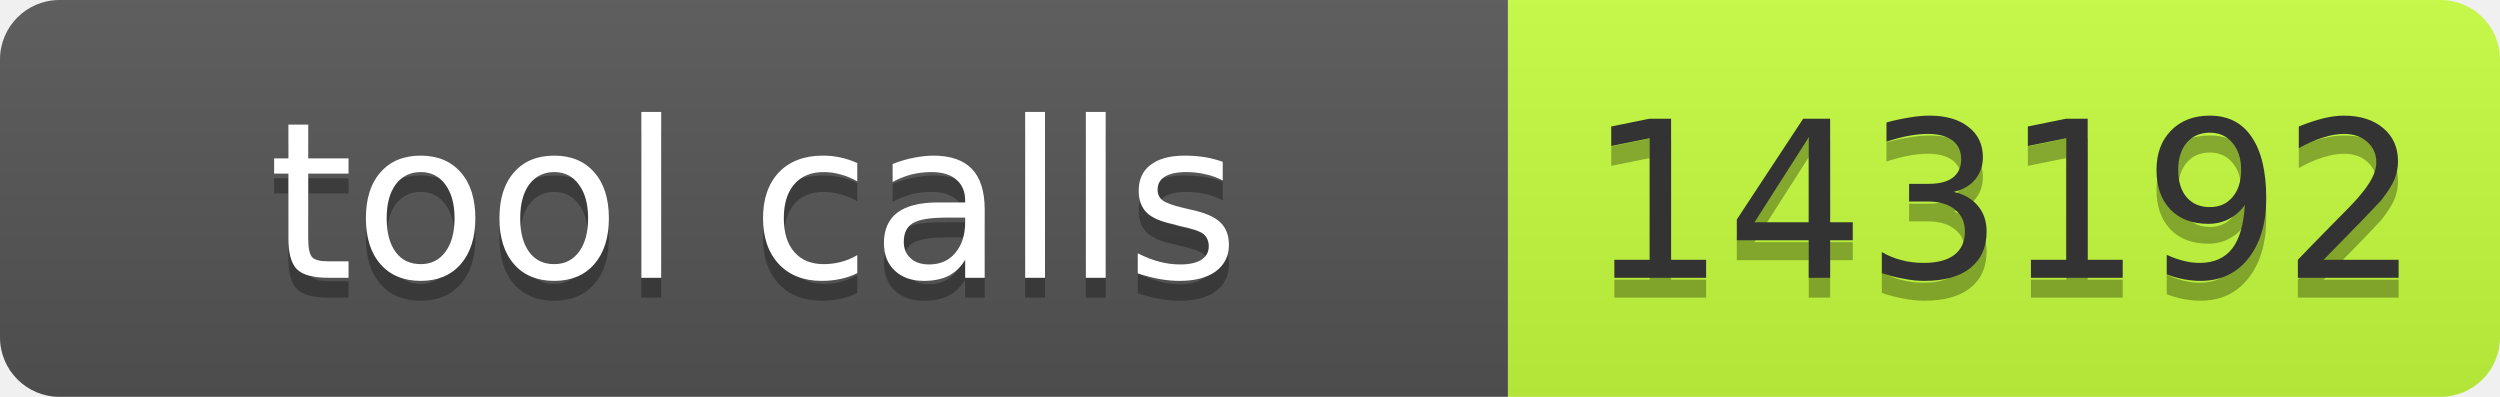
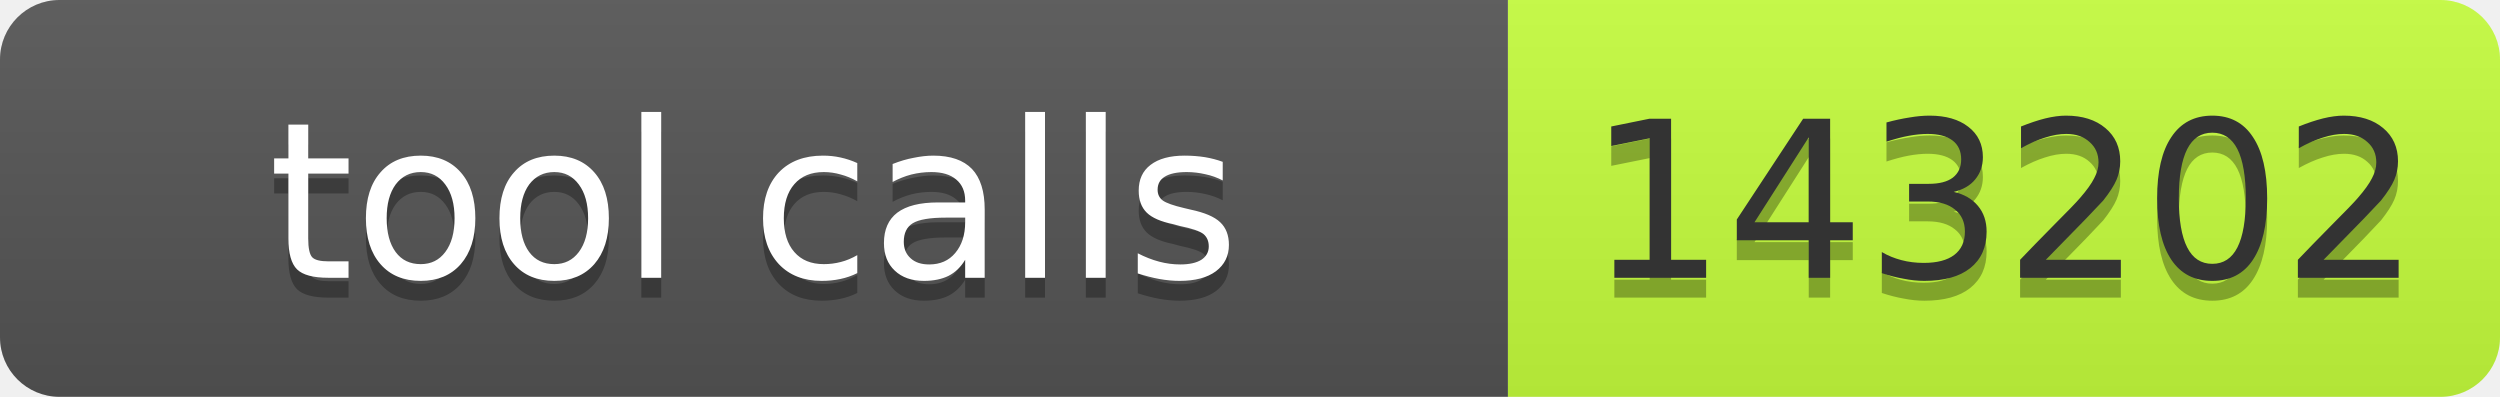
- <svg xmlns="http://www.w3.org/2000/svg" width="126" height="20" role="img" aria-label="tool calls: 143192">
+ <svg xmlns="http://www.w3.org/2000/svg" width="126" height="20" role="img" aria-label="tool calls: 143202">
  <linearGradient id="s" x2="0" y2="100%">
    <stop offset="0" stop-color="#bbb" stop-opacity=".1" />
    <stop offset="1" stop-opacity=".1" />
  </linearGradient>
  <clipPath id="r">
    <rect width="126" height="20" rx="3" fill="#fff" />
  </clipPath>
  <g clip-path="url(#r)">
    <rect width="76" height="20" fill="#555" />
    <rect x="76" width="50" height="20" fill="#c6ff3d" />
    <rect width="126" height="20" fill="url(#s)" />
  </g>
  <g font-family="Verdana,Geneva,DejaVu Sans,sans-serif" font-size="11">
    <text x="38" y="15" fill="#010101" fill-opacity=".3" text-anchor="middle" textLength="66">tool calls</text>
    <text x="38" y="14" fill="#fff" text-anchor="middle" textLength="66">tool calls</text>
-     <text x="101" y="15" fill="#010101" fill-opacity=".3" text-anchor="middle" textLength="40">143192</text>
-     <text x="101" y="14" fill="#333" text-anchor="middle" textLength="40">143192</text>
+     <text x="101" y="15" fill="#010101" fill-opacity=".3" text-anchor="middle" textLength="40">143202</text>
+     <text x="101" y="14" fill="#333" text-anchor="middle" textLength="40">143202</text>
  </g>
</svg>
